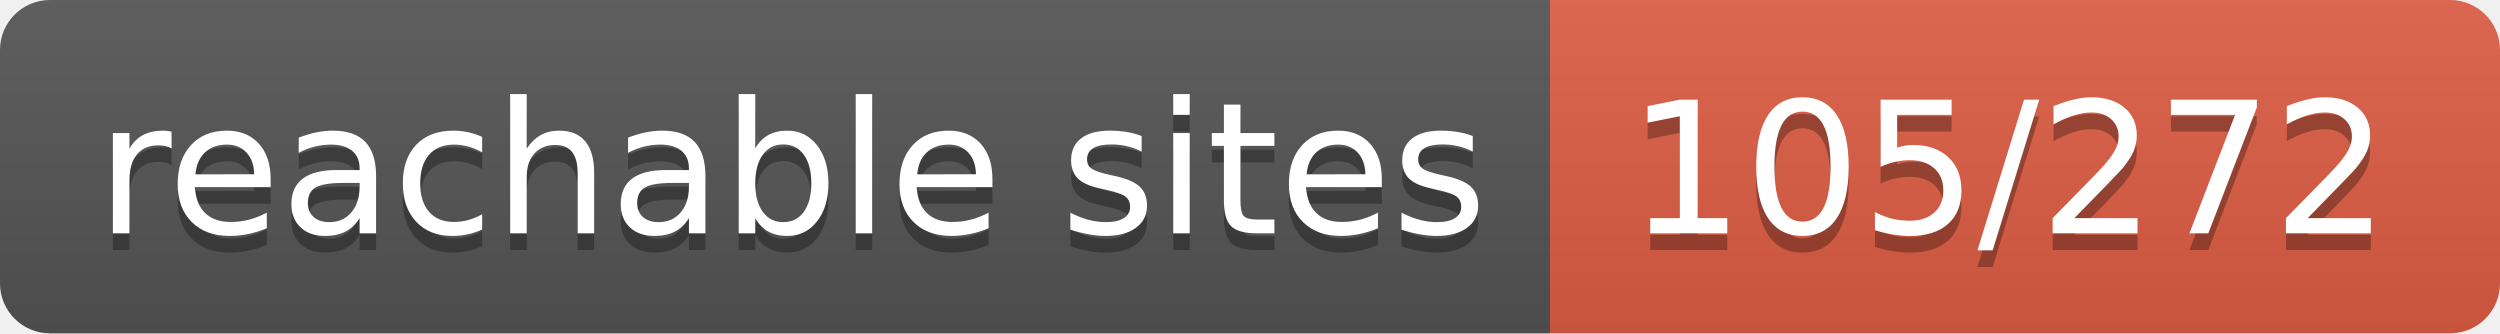
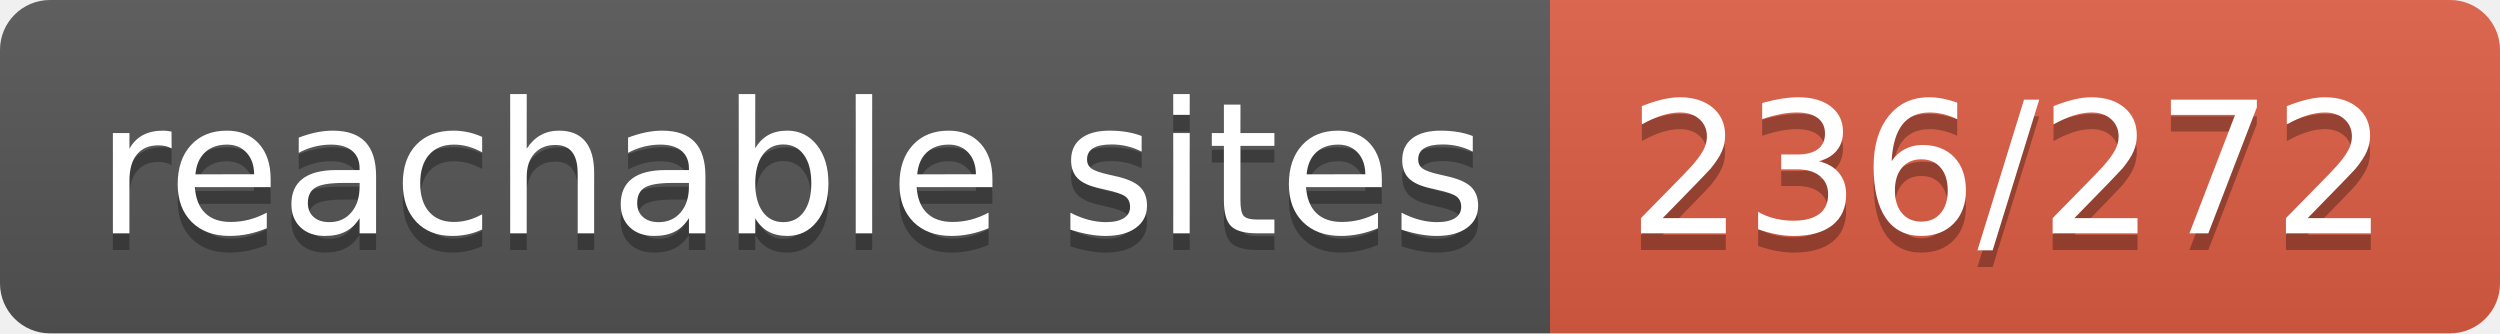
- <svg xmlns="http://www.w3.org/2000/svg" width="150" height="20" role="img" aria-label="reachable sites: 105/272">
+ <svg xmlns="http://www.w3.org/2000/svg" width="150" height="20" role="img" aria-label="reachable sites: 236/272">
  <linearGradient id="s" x2="0" y2="100%">
    <stop offset="0" stop-color="#bbb" stop-opacity=".1" />
    <stop offset="1" stop-opacity=".1" />
  </linearGradient>
  <clipPath id="r">
    <rect width="150" height="20" rx="3" fill="#fff" />
  </clipPath>
  <g clip-path="url(#r)">
    <rect width="93" height="20" fill="#555" />
    <rect x="93" width="57" height="20" fill="#e05d44" />
    <rect width="150" height="20" fill="url(#s)" />
  </g>
  <g fill="#fff" text-anchor="middle" font-family="Verdana,Geneva,DejaVu Sans,sans-serif" text-rendering="geometricPrecision" font-size="110">
    <text aria-hidden="true" x="475" y="150" fill="#010101" fill-opacity=".3" transform="scale(.1)" textLength="830">reachable sites</text>
    <text x="475" y="140" transform="scale(.1)" fill="#fff" textLength="830">reachable sites</text>
-     <text aria-hidden="true" x="1205" y="150" fill="#010101" fill-opacity=".3" transform="scale(.1)" textLength="470">105/272</text>
-     <text x="1205" y="140" transform="scale(.1)" fill="#fff" textLength="470">105/272</text>
+     <text aria-hidden="true" x="1205" y="150" fill="#010101" fill-opacity=".3" transform="scale(.1)" textLength="470">236/272</text>
+     <text x="1205" y="140" transform="scale(.1)" fill="#fff" textLength="470">236/272</text>
  </g>
</svg>
